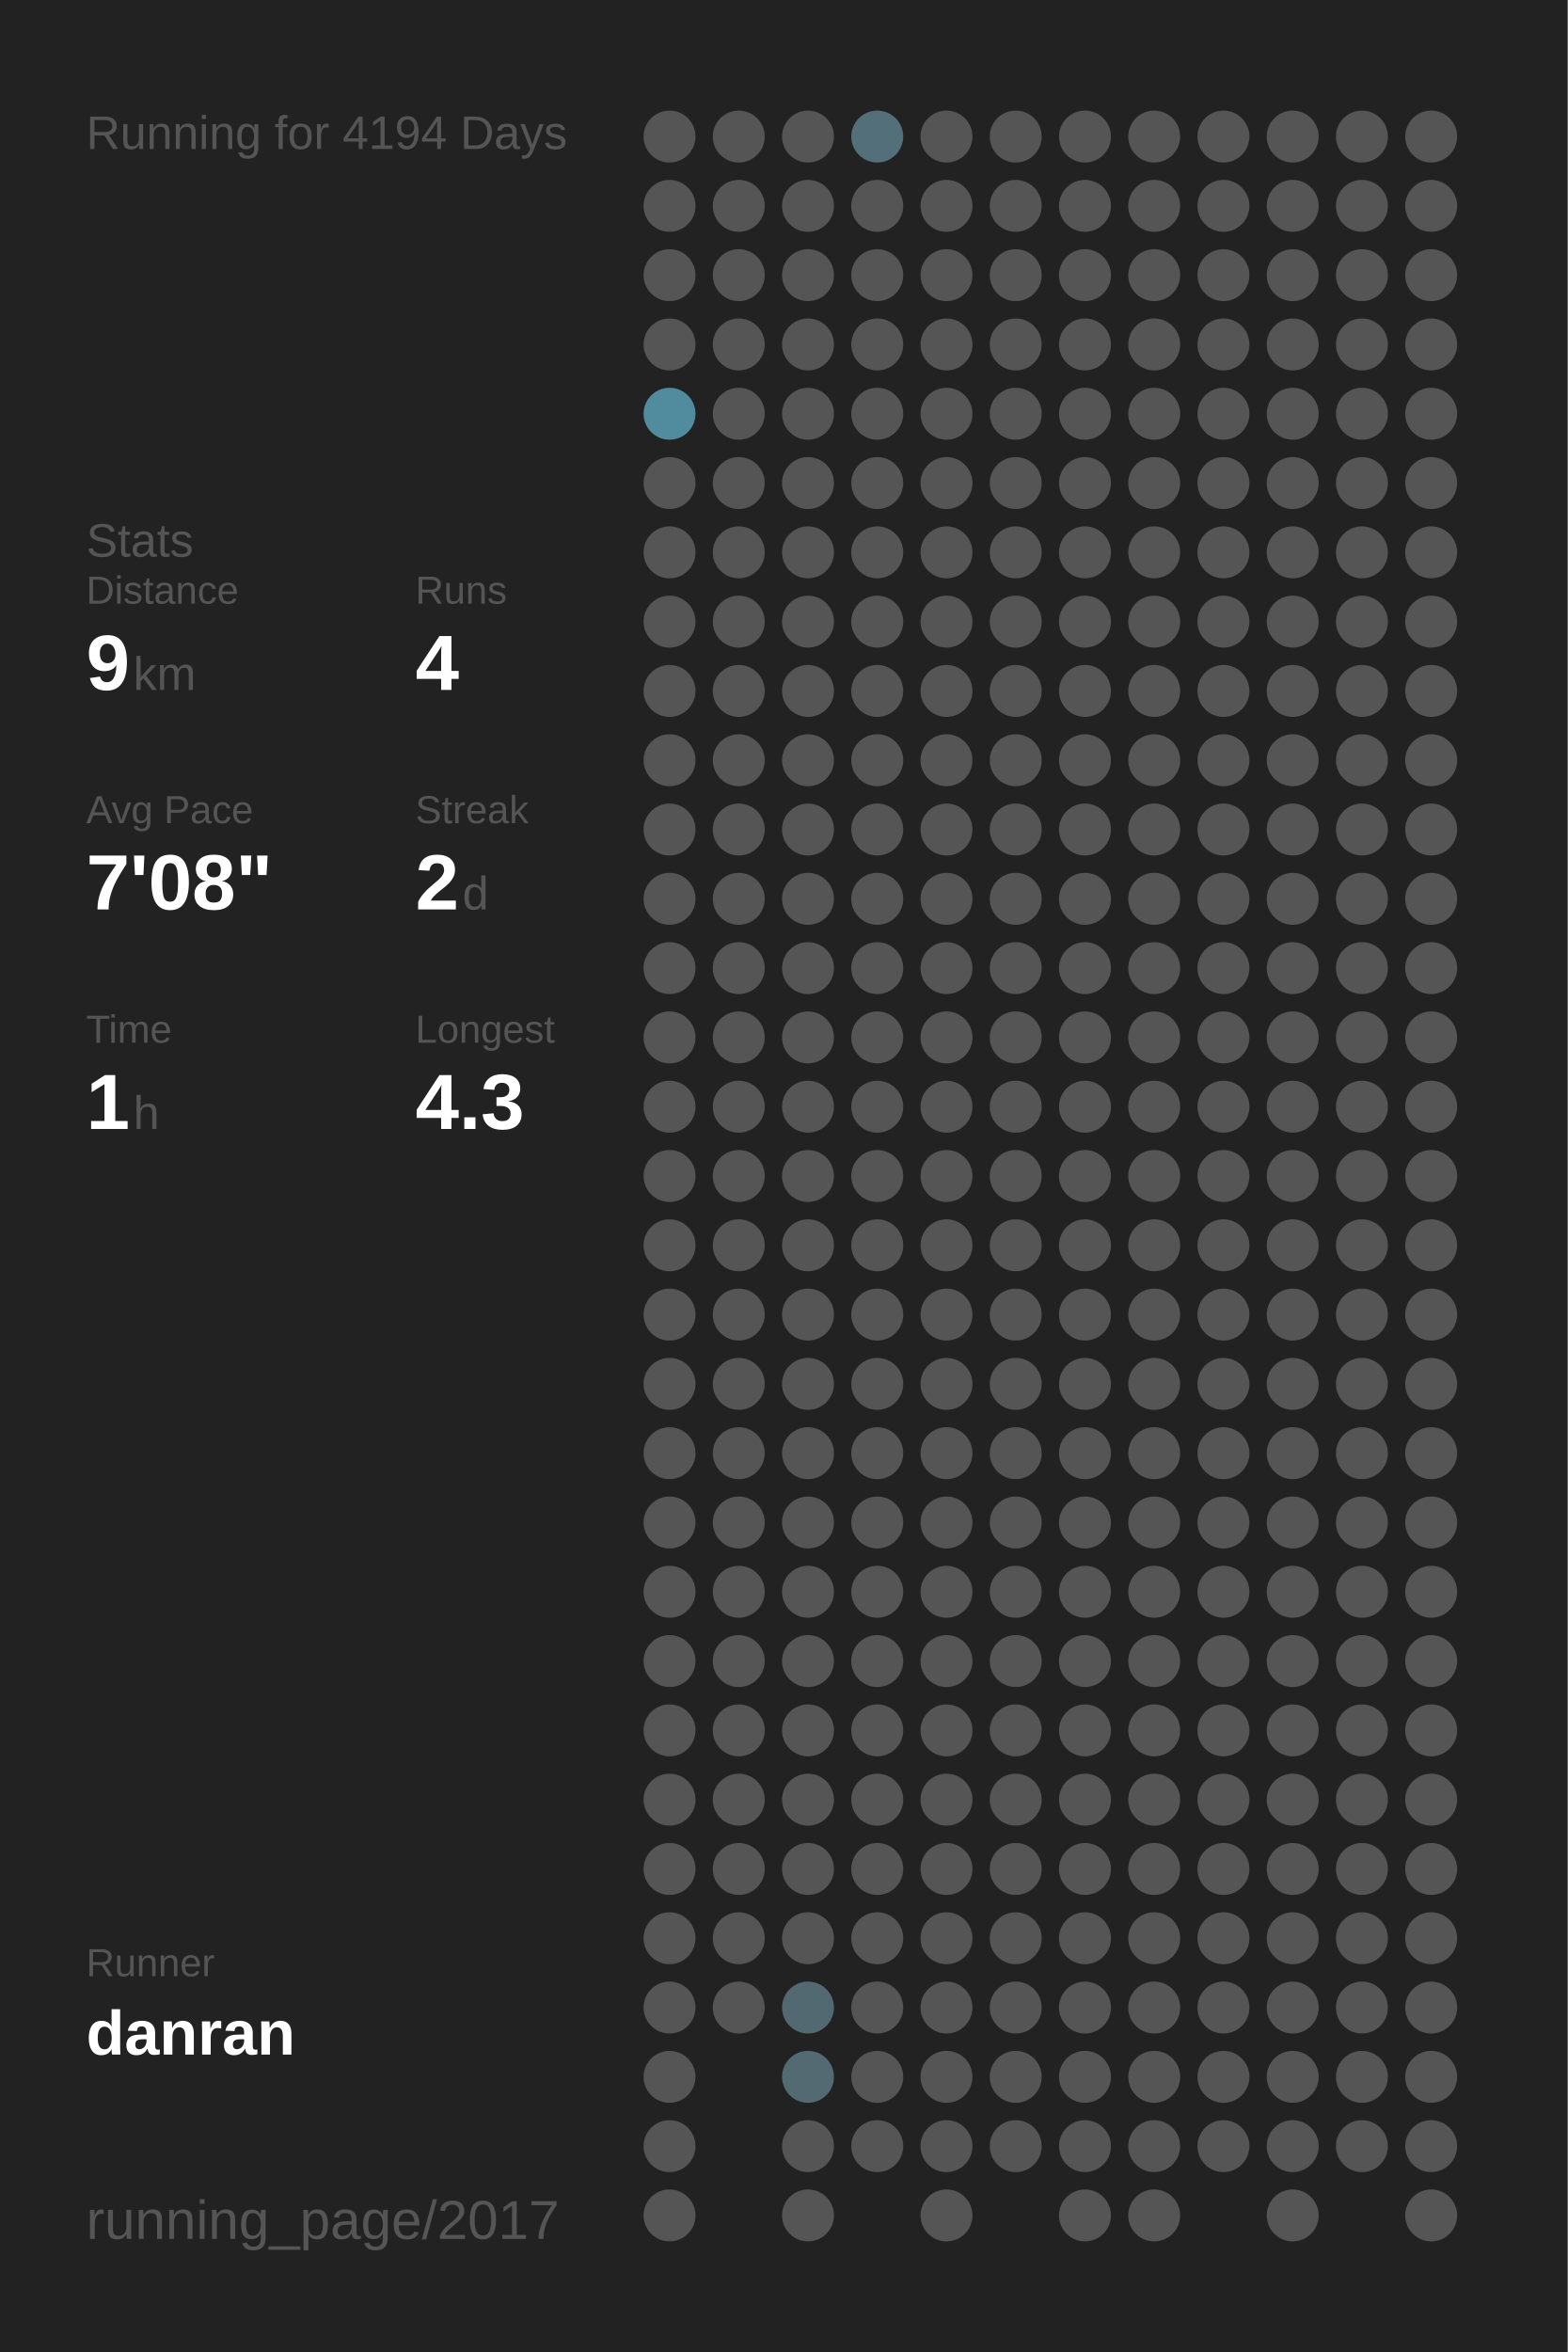
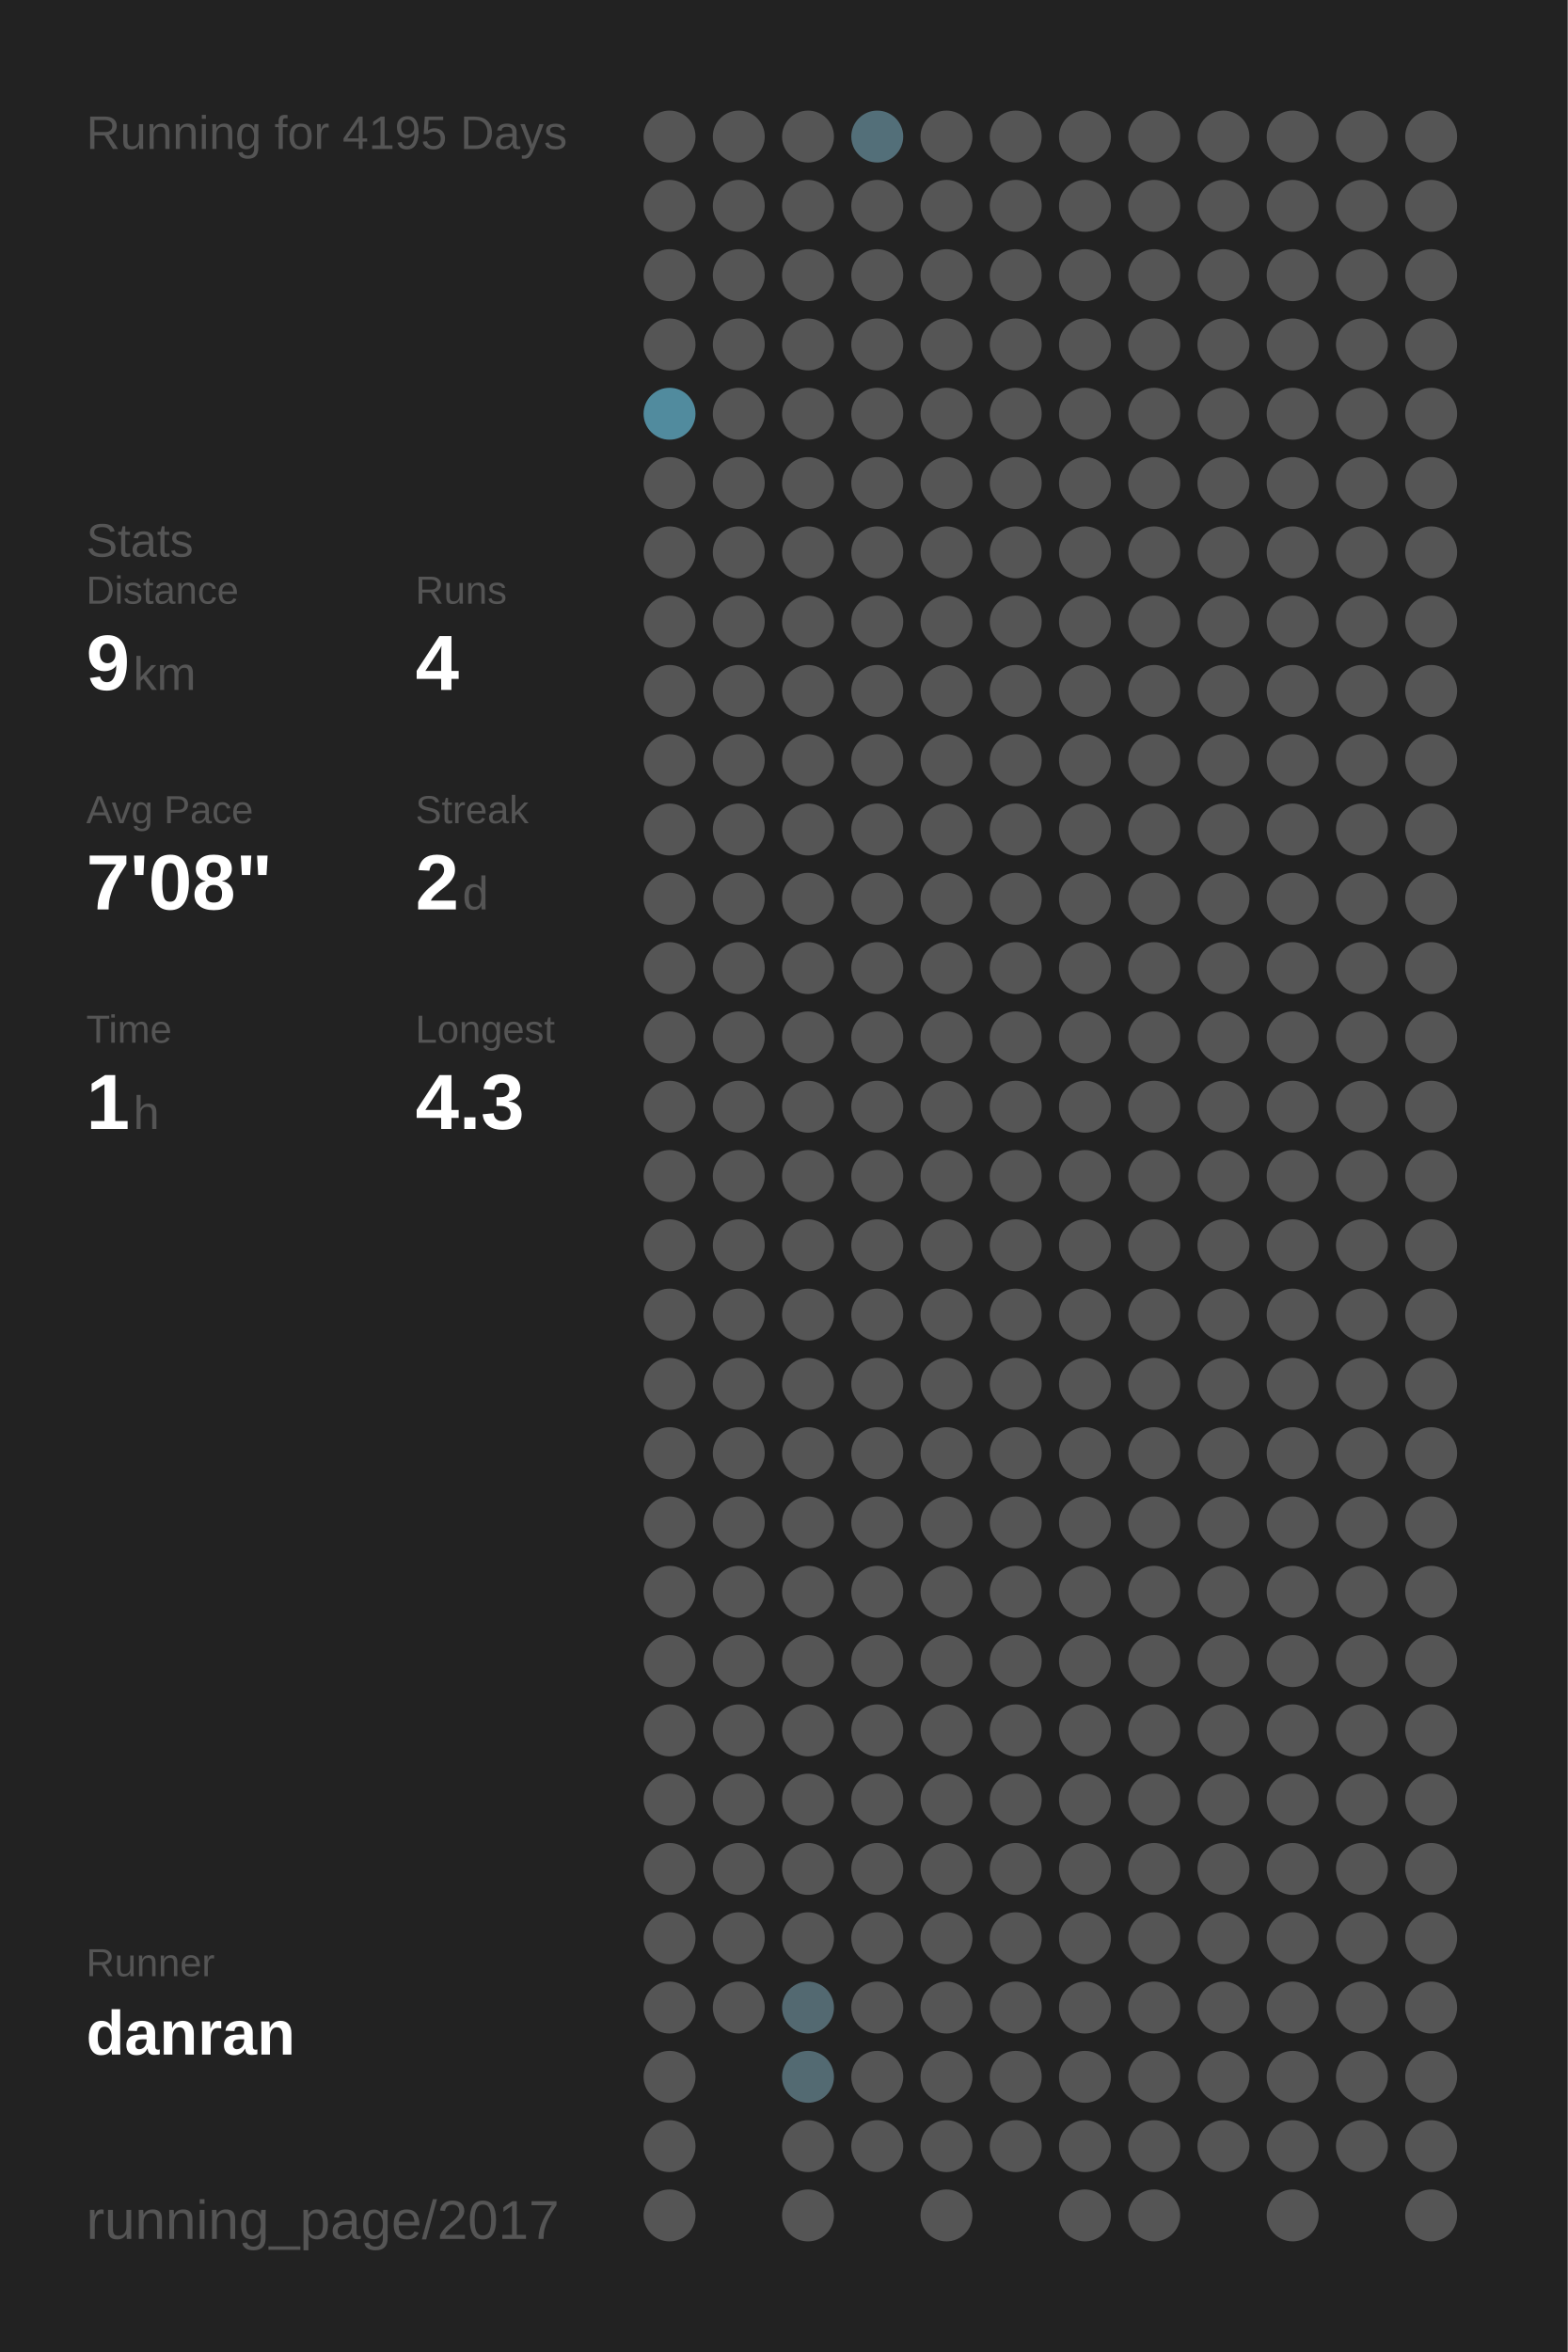
<svg xmlns="http://www.w3.org/2000/svg" baseProfile="full" height="300mm" version="1.1" viewBox="0,0,200,300" width="200mm">
  <defs />
  <rect fill="#222222" height="300" width="200" x="0" y="0" />
-   <text fill="#555555" style="font-size:6px; font-family:Arial;" x="11" y="19">Running for 4194 Days</text>
+   <text fill="#555555" style="font-size:6px; font-family:Arial;" x="11" y="19">Running for 4195 Days</text>
  <text fill="#555555" style="font-size:6px; font-family:Arial;" x="11" y="71">Stats</text>
  <text fill="#555555" style="font-size:5px; font-family:Arial;" x="11" y="77">Distance</text>
  <text fill="#FFFFFF" style="font-size:10px; font-family:Arial; font-weight:bold;" x="11" y="88">9</text>
  <text fill="#555555" style="font-size:6px; font-family:Arial;" x="17" y="88">km</text>
  <text fill="#555555" style="font-size:5px; font-family:Arial;" x="53" y="77">Runs</text>
  <text fill="#FFFFFF" style="font-size:10px; font-family:Arial; font-weight:bold;" x="53" y="88">4</text>
  <text fill="#555555" style="font-size:5px; font-family:Arial;" x="11" y="105">Avg Pace</text>
  <text fill="#FFFFFF" style="font-size:10px; font-family:Arial; font-weight:bold;" x="11" y="116">7'08"</text>
  <text fill="#555555" style="font-size:5px; font-family:Arial;" x="53" y="105">Streak</text>
  <text fill="#FFFFFF" style="font-size:10px; font-family:Arial; font-weight:bold;" x="53" y="116">2</text>
  <text fill="#555555" style="font-size:6px; font-family:Arial;" x="59" y="116">d</text>
  <text fill="#555555" style="font-size:5px; font-family:Arial;" x="11" y="133">Time</text>
  <text fill="#FFFFFF" style="font-size:10px; font-family:Arial; font-weight:bold;" x="11" y="144">1</text>
  <text fill="#555555" style="font-size:6px; font-family:Arial;" x="17" y="144">h</text>
  <text fill="#555555" style="font-size:5px; font-family:Arial;" x="53" y="133">Longest</text>
  <text fill="#FFFFFF" style="font-size:10px; font-family:Arial; font-weight:bold;" x="53" y="144">4.3</text>
  <text fill="#555555" style="font-size:5px; font-family:Arial;" x="11" y="252.065">Runner</text>
  <text fill="#FFFFFF" style="font-size:8px; font-family:Arial; font-weight:bold;" x="11" y="262.065">danran</text>
  <text fill="#555555" style="font-size:7px; font-family:Arial;" x="11" y="285.581">running_page/2017</text>
  <circle cx="85.417" cy="17.419" fill="#555555" r="3.312" />
  <circle cx="85.417" cy="26.258" fill="#555555" r="3.312" />
  <circle cx="85.417" cy="35.097" fill="#555555" r="3.312" />
  <circle cx="85.417" cy="43.935" fill="#555555" r="3.312" />
  <circle cx="85.417" cy="52.774" fill="#518b9e" r="3.312" />
  <circle cx="85.417" cy="61.613" fill="#555555" r="3.312" />
  <circle cx="85.417" cy="70.452" fill="#555555" r="3.312" />
  <circle cx="85.417" cy="79.29" fill="#555555" r="3.312" />
  <circle cx="85.417" cy="88.129" fill="#555555" r="3.312" />
  <circle cx="85.417" cy="96.968" fill="#555555" r="3.312" />
  <circle cx="85.417" cy="105.806" fill="#555555" r="3.312" />
  <circle cx="85.417" cy="114.645" fill="#555555" r="3.312" />
  <circle cx="85.417" cy="123.484" fill="#555555" r="3.312" />
  <circle cx="85.417" cy="132.323" fill="#555555" r="3.312" />
  <circle cx="85.417" cy="141.161" fill="#555555" r="3.312" />
  <circle cx="85.417" cy="150" fill="#555555" r="3.312" />
  <circle cx="85.417" cy="158.839" fill="#555555" r="3.312" />
  <circle cx="85.417" cy="167.677" fill="#555555" r="3.312" />
  <circle cx="85.417" cy="176.516" fill="#555555" r="3.312" />
  <circle cx="85.417" cy="185.355" fill="#555555" r="3.312" />
  <circle cx="85.417" cy="194.194" fill="#555555" r="3.312" />
  <circle cx="85.417" cy="203.032" fill="#555555" r="3.312" />
  <circle cx="85.417" cy="211.871" fill="#555555" r="3.312" />
  <circle cx="85.417" cy="220.71" fill="#555555" r="3.312" />
  <circle cx="85.417" cy="229.548" fill="#555555" r="3.312" />
  <circle cx="85.417" cy="238.387" fill="#555555" r="3.312" />
  <circle cx="85.417" cy="247.226" fill="#555555" r="3.312" />
  <circle cx="85.417" cy="256.065" fill="#555555" r="3.312" />
  <circle cx="85.417" cy="264.903" fill="#555555" r="3.312" />
  <circle cx="85.417" cy="273.742" fill="#555555" r="3.312" />
  <circle cx="85.417" cy="282.581" fill="#555555" r="3.312" />
  <circle cx="94.25" cy="17.419" fill="#555555" r="3.312" />
  <circle cx="94.25" cy="26.258" fill="#555555" r="3.312" />
  <circle cx="94.25" cy="35.097" fill="#555555" r="3.312" />
  <circle cx="94.25" cy="43.935" fill="#555555" r="3.312" />
  <circle cx="94.25" cy="52.774" fill="#555555" r="3.312" />
  <circle cx="94.25" cy="61.613" fill="#555555" r="3.312" />
  <circle cx="94.25" cy="70.452" fill="#555555" r="3.312" />
  <circle cx="94.25" cy="79.29" fill="#555555" r="3.312" />
  <circle cx="94.25" cy="88.129" fill="#555555" r="3.312" />
  <circle cx="94.25" cy="96.968" fill="#555555" r="3.312" />
  <circle cx="94.25" cy="105.806" fill="#555555" r="3.312" />
  <circle cx="94.25" cy="114.645" fill="#555555" r="3.312" />
  <circle cx="94.25" cy="123.484" fill="#555555" r="3.312" />
  <circle cx="94.25" cy="132.323" fill="#555555" r="3.312" />
  <circle cx="94.25" cy="141.161" fill="#555555" r="3.312" />
  <circle cx="94.25" cy="150" fill="#555555" r="3.312" />
  <circle cx="94.25" cy="158.839" fill="#555555" r="3.312" />
  <circle cx="94.25" cy="167.677" fill="#555555" r="3.312" />
  <circle cx="94.25" cy="176.516" fill="#555555" r="3.312" />
  <circle cx="94.25" cy="185.355" fill="#555555" r="3.312" />
  <circle cx="94.25" cy="194.194" fill="#555555" r="3.312" />
  <circle cx="94.25" cy="203.032" fill="#555555" r="3.312" />
  <circle cx="94.25" cy="211.871" fill="#555555" r="3.312" />
  <circle cx="94.25" cy="220.71" fill="#555555" r="3.312" />
  <circle cx="94.25" cy="229.548" fill="#555555" r="3.312" />
  <circle cx="94.25" cy="238.387" fill="#555555" r="3.312" />
  <circle cx="94.25" cy="247.226" fill="#555555" r="3.312" />
  <circle cx="94.25" cy="256.065" fill="#555555" r="3.312" />
  <circle cx="103.083" cy="17.419" fill="#555555" r="3.312" />
  <circle cx="103.083" cy="26.258" fill="#555555" r="3.312" />
  <circle cx="103.083" cy="35.097" fill="#555555" r="3.312" />
  <circle cx="103.083" cy="43.935" fill="#555555" r="3.312" />
  <circle cx="103.083" cy="52.774" fill="#555555" r="3.312" />
  <circle cx="103.083" cy="61.613" fill="#555555" r="3.312" />
  <circle cx="103.083" cy="70.452" fill="#555555" r="3.312" />
  <circle cx="103.083" cy="79.29" fill="#555555" r="3.312" />
  <circle cx="103.083" cy="88.129" fill="#555555" r="3.312" />
  <circle cx="103.083" cy="96.968" fill="#555555" r="3.312" />
  <circle cx="103.083" cy="105.806" fill="#555555" r="3.312" />
  <circle cx="103.083" cy="114.645" fill="#555555" r="3.312" />
  <circle cx="103.083" cy="123.484" fill="#555555" r="3.312" />
  <circle cx="103.083" cy="132.323" fill="#555555" r="3.312" />
  <circle cx="103.083" cy="141.161" fill="#555555" r="3.312" />
  <circle cx="103.083" cy="150" fill="#555555" r="3.312" />
  <circle cx="103.083" cy="158.839" fill="#555555" r="3.312" />
  <circle cx="103.083" cy="167.677" fill="#555555" r="3.312" />
  <circle cx="103.083" cy="176.516" fill="#555555" r="3.312" />
  <circle cx="103.083" cy="185.355" fill="#555555" r="3.312" />
  <circle cx="103.083" cy="194.194" fill="#555555" r="3.312" />
  <circle cx="103.083" cy="203.032" fill="#555555" r="3.312" />
  <circle cx="103.083" cy="211.871" fill="#555555" r="3.312" />
  <circle cx="103.083" cy="220.71" fill="#555555" r="3.312" />
  <circle cx="103.083" cy="229.548" fill="#555555" r="3.312" />
  <circle cx="103.083" cy="238.387" fill="#555555" r="3.312" />
  <circle cx="103.083" cy="247.226" fill="#555555" r="3.312" />
  <circle cx="103.083" cy="256.065" fill="#536971" r="3.312" />
  <circle cx="103.083" cy="264.903" fill="#536a72" r="3.312" />
  <circle cx="103.083" cy="273.742" fill="#555555" r="3.312" />
  <circle cx="103.083" cy="282.581" fill="#555555" r="3.312" />
  <circle cx="111.917" cy="17.419" fill="#536f79" r="3.312" />
  <circle cx="111.917" cy="26.258" fill="#555555" r="3.312" />
  <circle cx="111.917" cy="35.097" fill="#555555" r="3.312" />
  <circle cx="111.917" cy="43.935" fill="#555555" r="3.312" />
  <circle cx="111.917" cy="52.774" fill="#555555" r="3.312" />
  <circle cx="111.917" cy="61.613" fill="#555555" r="3.312" />
  <circle cx="111.917" cy="70.452" fill="#555555" r="3.312" />
  <circle cx="111.917" cy="79.29" fill="#555555" r="3.312" />
  <circle cx="111.917" cy="88.129" fill="#555555" r="3.312" />
  <circle cx="111.917" cy="96.968" fill="#555555" r="3.312" />
  <circle cx="111.917" cy="105.806" fill="#555555" r="3.312" />
  <circle cx="111.917" cy="114.645" fill="#555555" r="3.312" />
  <circle cx="111.917" cy="123.484" fill="#555555" r="3.312" />
  <circle cx="111.917" cy="132.323" fill="#555555" r="3.312" />
  <circle cx="111.917" cy="141.161" fill="#555555" r="3.312" />
  <circle cx="111.917" cy="150" fill="#555555" r="3.312" />
  <circle cx="111.917" cy="158.839" fill="#555555" r="3.312" />
  <circle cx="111.917" cy="167.677" fill="#555555" r="3.312" />
  <circle cx="111.917" cy="176.516" fill="#555555" r="3.312" />
  <circle cx="111.917" cy="185.355" fill="#555555" r="3.312" />
  <circle cx="111.917" cy="194.194" fill="#555555" r="3.312" />
  <circle cx="111.917" cy="203.032" fill="#555555" r="3.312" />
  <circle cx="111.917" cy="211.871" fill="#555555" r="3.312" />
  <circle cx="111.917" cy="220.71" fill="#555555" r="3.312" />
  <circle cx="111.917" cy="229.548" fill="#555555" r="3.312" />
  <circle cx="111.917" cy="238.387" fill="#555555" r="3.312" />
  <circle cx="111.917" cy="247.226" fill="#555555" r="3.312" />
  <circle cx="111.917" cy="256.065" fill="#555555" r="3.312" />
  <circle cx="111.917" cy="264.903" fill="#555555" r="3.312" />
  <circle cx="111.917" cy="273.742" fill="#555555" r="3.312" />
  <circle cx="120.75" cy="17.419" fill="#555555" r="3.312" />
  <circle cx="120.75" cy="26.258" fill="#555555" r="3.312" />
  <circle cx="120.75" cy="35.097" fill="#555555" r="3.312" />
  <circle cx="120.75" cy="43.935" fill="#555555" r="3.312" />
  <circle cx="120.75" cy="52.774" fill="#555555" r="3.312" />
  <circle cx="120.75" cy="61.613" fill="#555555" r="3.312" />
  <circle cx="120.75" cy="70.452" fill="#555555" r="3.312" />
  <circle cx="120.75" cy="79.29" fill="#555555" r="3.312" />
  <circle cx="120.75" cy="88.129" fill="#555555" r="3.312" />
  <circle cx="120.75" cy="96.968" fill="#555555" r="3.312" />
  <circle cx="120.75" cy="105.806" fill="#555555" r="3.312" />
  <circle cx="120.75" cy="114.645" fill="#555555" r="3.312" />
  <circle cx="120.75" cy="123.484" fill="#555555" r="3.312" />
  <circle cx="120.75" cy="132.323" fill="#555555" r="3.312" />
  <circle cx="120.75" cy="141.161" fill="#555555" r="3.312" />
  <circle cx="120.75" cy="150" fill="#555555" r="3.312" />
  <circle cx="120.75" cy="158.839" fill="#555555" r="3.312" />
  <circle cx="120.75" cy="167.677" fill="#555555" r="3.312" />
  <circle cx="120.75" cy="176.516" fill="#555555" r="3.312" />
  <circle cx="120.75" cy="185.355" fill="#555555" r="3.312" />
  <circle cx="120.75" cy="194.194" fill="#555555" r="3.312" />
  <circle cx="120.75" cy="203.032" fill="#555555" r="3.312" />
  <circle cx="120.75" cy="211.871" fill="#555555" r="3.312" />
  <circle cx="120.75" cy="220.71" fill="#555555" r="3.312" />
  <circle cx="120.75" cy="229.548" fill="#555555" r="3.312" />
  <circle cx="120.75" cy="238.387" fill="#555555" r="3.312" />
  <circle cx="120.75" cy="247.226" fill="#555555" r="3.312" />
  <circle cx="120.75" cy="256.065" fill="#555555" r="3.312" />
  <circle cx="120.75" cy="264.903" fill="#555555" r="3.312" />
  <circle cx="120.75" cy="273.742" fill="#555555" r="3.312" />
  <circle cx="120.75" cy="282.581" fill="#555555" r="3.312" />
  <circle cx="129.583" cy="17.419" fill="#555555" r="3.312" />
  <circle cx="129.583" cy="26.258" fill="#555555" r="3.312" />
  <circle cx="129.583" cy="35.097" fill="#555555" r="3.312" />
  <circle cx="129.583" cy="43.935" fill="#555555" r="3.312" />
  <circle cx="129.583" cy="52.774" fill="#555555" r="3.312" />
  <circle cx="129.583" cy="61.613" fill="#555555" r="3.312" />
  <circle cx="129.583" cy="70.452" fill="#555555" r="3.312" />
  <circle cx="129.583" cy="79.29" fill="#555555" r="3.312" />
  <circle cx="129.583" cy="88.129" fill="#555555" r="3.312" />
  <circle cx="129.583" cy="96.968" fill="#555555" r="3.312" />
  <circle cx="129.583" cy="105.806" fill="#555555" r="3.312" />
  <circle cx="129.583" cy="114.645" fill="#555555" r="3.312" />
  <circle cx="129.583" cy="123.484" fill="#555555" r="3.312" />
  <circle cx="129.583" cy="132.323" fill="#555555" r="3.312" />
  <circle cx="129.583" cy="141.161" fill="#555555" r="3.312" />
  <circle cx="129.583" cy="150" fill="#555555" r="3.312" />
  <circle cx="129.583" cy="158.839" fill="#555555" r="3.312" />
  <circle cx="129.583" cy="167.677" fill="#555555" r="3.312" />
  <circle cx="129.583" cy="176.516" fill="#555555" r="3.312" />
  <circle cx="129.583" cy="185.355" fill="#555555" r="3.312" />
  <circle cx="129.583" cy="194.194" fill="#555555" r="3.312" />
  <circle cx="129.583" cy="203.032" fill="#555555" r="3.312" />
  <circle cx="129.583" cy="211.871" fill="#555555" r="3.312" />
  <circle cx="129.583" cy="220.71" fill="#555555" r="3.312" />
  <circle cx="129.583" cy="229.548" fill="#555555" r="3.312" />
  <circle cx="129.583" cy="238.387" fill="#555555" r="3.312" />
  <circle cx="129.583" cy="247.226" fill="#555555" r="3.312" />
  <circle cx="129.583" cy="256.065" fill="#555555" r="3.312" />
  <circle cx="129.583" cy="264.903" fill="#555555" r="3.312" />
  <circle cx="129.583" cy="273.742" fill="#555555" r="3.312" />
  <circle cx="138.417" cy="17.419" fill="#555555" r="3.312" />
  <circle cx="138.417" cy="26.258" fill="#555555" r="3.312" />
  <circle cx="138.417" cy="35.097" fill="#555555" r="3.312" />
  <circle cx="138.417" cy="43.935" fill="#555555" r="3.312" />
  <circle cx="138.417" cy="52.774" fill="#555555" r="3.312" />
  <circle cx="138.417" cy="61.613" fill="#555555" r="3.312" />
  <circle cx="138.417" cy="70.452" fill="#555555" r="3.312" />
  <circle cx="138.417" cy="79.29" fill="#555555" r="3.312" />
  <circle cx="138.417" cy="88.129" fill="#555555" r="3.312" />
  <circle cx="138.417" cy="96.968" fill="#555555" r="3.312" />
  <circle cx="138.417" cy="105.806" fill="#555555" r="3.312" />
  <circle cx="138.417" cy="114.645" fill="#555555" r="3.312" />
  <circle cx="138.417" cy="123.484" fill="#555555" r="3.312" />
  <circle cx="138.417" cy="132.323" fill="#555555" r="3.312" />
  <circle cx="138.417" cy="141.161" fill="#555555" r="3.312" />
  <circle cx="138.417" cy="150" fill="#555555" r="3.312" />
  <circle cx="138.417" cy="158.839" fill="#555555" r="3.312" />
  <circle cx="138.417" cy="167.677" fill="#555555" r="3.312" />
  <circle cx="138.417" cy="176.516" fill="#555555" r="3.312" />
  <circle cx="138.417" cy="185.355" fill="#555555" r="3.312" />
  <circle cx="138.417" cy="194.194" fill="#555555" r="3.312" />
  <circle cx="138.417" cy="203.032" fill="#555555" r="3.312" />
  <circle cx="138.417" cy="211.871" fill="#555555" r="3.312" />
  <circle cx="138.417" cy="220.71" fill="#555555" r="3.312" />
  <circle cx="138.417" cy="229.548" fill="#555555" r="3.312" />
  <circle cx="138.417" cy="238.387" fill="#555555" r="3.312" />
  <circle cx="138.417" cy="247.226" fill="#555555" r="3.312" />
  <circle cx="138.417" cy="256.065" fill="#555555" r="3.312" />
  <circle cx="138.417" cy="264.903" fill="#555555" r="3.312" />
  <circle cx="138.417" cy="273.742" fill="#555555" r="3.312" />
  <circle cx="138.417" cy="282.581" fill="#555555" r="3.312" />
  <circle cx="147.25" cy="17.419" fill="#555555" r="3.312" />
  <circle cx="147.25" cy="26.258" fill="#555555" r="3.312" />
  <circle cx="147.25" cy="35.097" fill="#555555" r="3.312" />
  <circle cx="147.25" cy="43.935" fill="#555555" r="3.312" />
  <circle cx="147.25" cy="52.774" fill="#555555" r="3.312" />
  <circle cx="147.25" cy="61.613" fill="#555555" r="3.312" />
  <circle cx="147.25" cy="70.452" fill="#555555" r="3.312" />
  <circle cx="147.25" cy="79.29" fill="#555555" r="3.312" />
  <circle cx="147.25" cy="88.129" fill="#555555" r="3.312" />
  <circle cx="147.25" cy="96.968" fill="#555555" r="3.312" />
  <circle cx="147.25" cy="105.806" fill="#555555" r="3.312" />
  <circle cx="147.25" cy="114.645" fill="#555555" r="3.312" />
  <circle cx="147.25" cy="123.484" fill="#555555" r="3.312" />
  <circle cx="147.25" cy="132.323" fill="#555555" r="3.312" />
  <circle cx="147.25" cy="141.161" fill="#555555" r="3.312" />
  <circle cx="147.25" cy="150" fill="#555555" r="3.312" />
  <circle cx="147.25" cy="158.839" fill="#555555" r="3.312" />
  <circle cx="147.25" cy="167.677" fill="#555555" r="3.312" />
  <circle cx="147.25" cy="176.516" fill="#555555" r="3.312" />
  <circle cx="147.25" cy="185.355" fill="#555555" r="3.312" />
  <circle cx="147.25" cy="194.194" fill="#555555" r="3.312" />
  <circle cx="147.25" cy="203.032" fill="#555555" r="3.312" />
  <circle cx="147.25" cy="211.871" fill="#555555" r="3.312" />
  <circle cx="147.25" cy="220.71" fill="#555555" r="3.312" />
  <circle cx="147.25" cy="229.548" fill="#555555" r="3.312" />
  <circle cx="147.25" cy="238.387" fill="#555555" r="3.312" />
  <circle cx="147.25" cy="247.226" fill="#555555" r="3.312" />
  <circle cx="147.25" cy="256.065" fill="#555555" r="3.312" />
  <circle cx="147.25" cy="264.903" fill="#555555" r="3.312" />
  <circle cx="147.25" cy="273.742" fill="#555555" r="3.312" />
  <circle cx="147.25" cy="282.581" fill="#555555" r="3.312" />
  <circle cx="156.083" cy="17.419" fill="#555555" r="3.312" />
  <circle cx="156.083" cy="26.258" fill="#555555" r="3.312" />
  <circle cx="156.083" cy="35.097" fill="#555555" r="3.312" />
  <circle cx="156.083" cy="43.935" fill="#555555" r="3.312" />
  <circle cx="156.083" cy="52.774" fill="#555555" r="3.312" />
  <circle cx="156.083" cy="61.613" fill="#555555" r="3.312" />
  <circle cx="156.083" cy="70.452" fill="#555555" r="3.312" />
  <circle cx="156.083" cy="79.29" fill="#555555" r="3.312" />
  <circle cx="156.083" cy="88.129" fill="#555555" r="3.312" />
  <circle cx="156.083" cy="96.968" fill="#555555" r="3.312" />
  <circle cx="156.083" cy="105.806" fill="#555555" r="3.312" />
  <circle cx="156.083" cy="114.645" fill="#555555" r="3.312" />
  <circle cx="156.083" cy="123.484" fill="#555555" r="3.312" />
  <circle cx="156.083" cy="132.323" fill="#555555" r="3.312" />
  <circle cx="156.083" cy="141.161" fill="#555555" r="3.312" />
  <circle cx="156.083" cy="150" fill="#555555" r="3.312" />
  <circle cx="156.083" cy="158.839" fill="#555555" r="3.312" />
  <circle cx="156.083" cy="167.677" fill="#555555" r="3.312" />
  <circle cx="156.083" cy="176.516" fill="#555555" r="3.312" />
  <circle cx="156.083" cy="185.355" fill="#555555" r="3.312" />
  <circle cx="156.083" cy="194.194" fill="#555555" r="3.312" />
  <circle cx="156.083" cy="203.032" fill="#555555" r="3.312" />
  <circle cx="156.083" cy="211.871" fill="#555555" r="3.312" />
  <circle cx="156.083" cy="220.71" fill="#555555" r="3.312" />
  <circle cx="156.083" cy="229.548" fill="#555555" r="3.312" />
  <circle cx="156.083" cy="238.387" fill="#555555" r="3.312" />
  <circle cx="156.083" cy="247.226" fill="#555555" r="3.312" />
  <circle cx="156.083" cy="256.065" fill="#555555" r="3.312" />
  <circle cx="156.083" cy="264.903" fill="#555555" r="3.312" />
  <circle cx="156.083" cy="273.742" fill="#555555" r="3.312" />
  <circle cx="164.917" cy="17.419" fill="#555555" r="3.312" />
  <circle cx="164.917" cy="26.258" fill="#555555" r="3.312" />
  <circle cx="164.917" cy="35.097" fill="#555555" r="3.312" />
  <circle cx="164.917" cy="43.935" fill="#555555" r="3.312" />
  <circle cx="164.917" cy="52.774" fill="#555555" r="3.312" />
  <circle cx="164.917" cy="61.613" fill="#555555" r="3.312" />
  <circle cx="164.917" cy="70.452" fill="#555555" r="3.312" />
  <circle cx="164.917" cy="79.29" fill="#555555" r="3.312" />
  <circle cx="164.917" cy="88.129" fill="#555555" r="3.312" />
  <circle cx="164.917" cy="96.968" fill="#555555" r="3.312" />
  <circle cx="164.917" cy="105.806" fill="#555555" r="3.312" />
  <circle cx="164.917" cy="114.645" fill="#555555" r="3.312" />
  <circle cx="164.917" cy="123.484" fill="#555555" r="3.312" />
  <circle cx="164.917" cy="132.323" fill="#555555" r="3.312" />
  <circle cx="164.917" cy="141.161" fill="#555555" r="3.312" />
  <circle cx="164.917" cy="150" fill="#555555" r="3.312" />
  <circle cx="164.917" cy="158.839" fill="#555555" r="3.312" />
  <circle cx="164.917" cy="167.677" fill="#555555" r="3.312" />
  <circle cx="164.917" cy="176.516" fill="#555555" r="3.312" />
  <circle cx="164.917" cy="185.355" fill="#555555" r="3.312" />
  <circle cx="164.917" cy="194.194" fill="#555555" r="3.312" />
  <circle cx="164.917" cy="203.032" fill="#555555" r="3.312" />
  <circle cx="164.917" cy="211.871" fill="#555555" r="3.312" />
  <circle cx="164.917" cy="220.71" fill="#555555" r="3.312" />
  <circle cx="164.917" cy="229.548" fill="#555555" r="3.312" />
  <circle cx="164.917" cy="238.387" fill="#555555" r="3.312" />
  <circle cx="164.917" cy="247.226" fill="#555555" r="3.312" />
  <circle cx="164.917" cy="256.065" fill="#555555" r="3.312" />
  <circle cx="164.917" cy="264.903" fill="#555555" r="3.312" />
  <circle cx="164.917" cy="273.742" fill="#555555" r="3.312" />
  <circle cx="164.917" cy="282.581" fill="#555555" r="3.312" />
  <circle cx="173.75" cy="17.419" fill="#555555" r="3.312" />
  <circle cx="173.75" cy="26.258" fill="#555555" r="3.312" />
  <circle cx="173.75" cy="35.097" fill="#555555" r="3.312" />
  <circle cx="173.75" cy="43.935" fill="#555555" r="3.312" />
  <circle cx="173.75" cy="52.774" fill="#555555" r="3.312" />
  <circle cx="173.75" cy="61.613" fill="#555555" r="3.312" />
  <circle cx="173.75" cy="70.452" fill="#555555" r="3.312" />
  <circle cx="173.75" cy="79.29" fill="#555555" r="3.312" />
  <circle cx="173.75" cy="88.129" fill="#555555" r="3.312" />
  <circle cx="173.75" cy="96.968" fill="#555555" r="3.312" />
  <circle cx="173.75" cy="105.806" fill="#555555" r="3.312" />
  <circle cx="173.75" cy="114.645" fill="#555555" r="3.312" />
  <circle cx="173.75" cy="123.484" fill="#555555" r="3.312" />
  <circle cx="173.75" cy="132.323" fill="#555555" r="3.312" />
  <circle cx="173.75" cy="141.161" fill="#555555" r="3.312" />
  <circle cx="173.75" cy="150" fill="#555555" r="3.312" />
  <circle cx="173.75" cy="158.839" fill="#555555" r="3.312" />
  <circle cx="173.75" cy="167.677" fill="#555555" r="3.312" />
  <circle cx="173.75" cy="176.516" fill="#555555" r="3.312" />
  <circle cx="173.75" cy="185.355" fill="#555555" r="3.312" />
  <circle cx="173.75" cy="194.194" fill="#555555" r="3.312" />
  <circle cx="173.75" cy="203.032" fill="#555555" r="3.312" />
  <circle cx="173.75" cy="211.871" fill="#555555" r="3.312" />
  <circle cx="173.75" cy="220.71" fill="#555555" r="3.312" />
  <circle cx="173.75" cy="229.548" fill="#555555" r="3.312" />
  <circle cx="173.75" cy="238.387" fill="#555555" r="3.312" />
  <circle cx="173.75" cy="247.226" fill="#555555" r="3.312" />
  <circle cx="173.75" cy="256.065" fill="#555555" r="3.312" />
  <circle cx="173.75" cy="264.903" fill="#555555" r="3.312" />
  <circle cx="173.75" cy="273.742" fill="#555555" r="3.312" />
  <circle cx="182.583" cy="17.419" fill="#555555" r="3.312" />
  <circle cx="182.583" cy="26.258" fill="#555555" r="3.312" />
  <circle cx="182.583" cy="35.097" fill="#555555" r="3.312" />
  <circle cx="182.583" cy="43.935" fill="#555555" r="3.312" />
  <circle cx="182.583" cy="52.774" fill="#555555" r="3.312" />
  <circle cx="182.583" cy="61.613" fill="#555555" r="3.312" />
  <circle cx="182.583" cy="70.452" fill="#555555" r="3.312" />
  <circle cx="182.583" cy="79.29" fill="#555555" r="3.312" />
  <circle cx="182.583" cy="88.129" fill="#555555" r="3.312" />
  <circle cx="182.583" cy="96.968" fill="#555555" r="3.312" />
  <circle cx="182.583" cy="105.806" fill="#555555" r="3.312" />
  <circle cx="182.583" cy="114.645" fill="#555555" r="3.312" />
  <circle cx="182.583" cy="123.484" fill="#555555" r="3.312" />
  <circle cx="182.583" cy="132.323" fill="#555555" r="3.312" />
  <circle cx="182.583" cy="141.161" fill="#555555" r="3.312" />
  <circle cx="182.583" cy="150" fill="#555555" r="3.312" />
  <circle cx="182.583" cy="158.839" fill="#555555" r="3.312" />
  <circle cx="182.583" cy="167.677" fill="#555555" r="3.312" />
  <circle cx="182.583" cy="176.516" fill="#555555" r="3.312" />
  <circle cx="182.583" cy="185.355" fill="#555555" r="3.312" />
  <circle cx="182.583" cy="194.194" fill="#555555" r="3.312" />
  <circle cx="182.583" cy="203.032" fill="#555555" r="3.312" />
  <circle cx="182.583" cy="211.871" fill="#555555" r="3.312" />
  <circle cx="182.583" cy="220.71" fill="#555555" r="3.312" />
  <circle cx="182.583" cy="229.548" fill="#555555" r="3.312" />
  <circle cx="182.583" cy="238.387" fill="#555555" r="3.312" />
  <circle cx="182.583" cy="247.226" fill="#555555" r="3.312" />
  <circle cx="182.583" cy="256.065" fill="#555555" r="3.312" />
  <circle cx="182.583" cy="264.903" fill="#555555" r="3.312" />
  <circle cx="182.583" cy="273.742" fill="#555555" r="3.312" />
  <circle cx="182.583" cy="282.581" fill="#555555" r="3.312" />
</svg>
